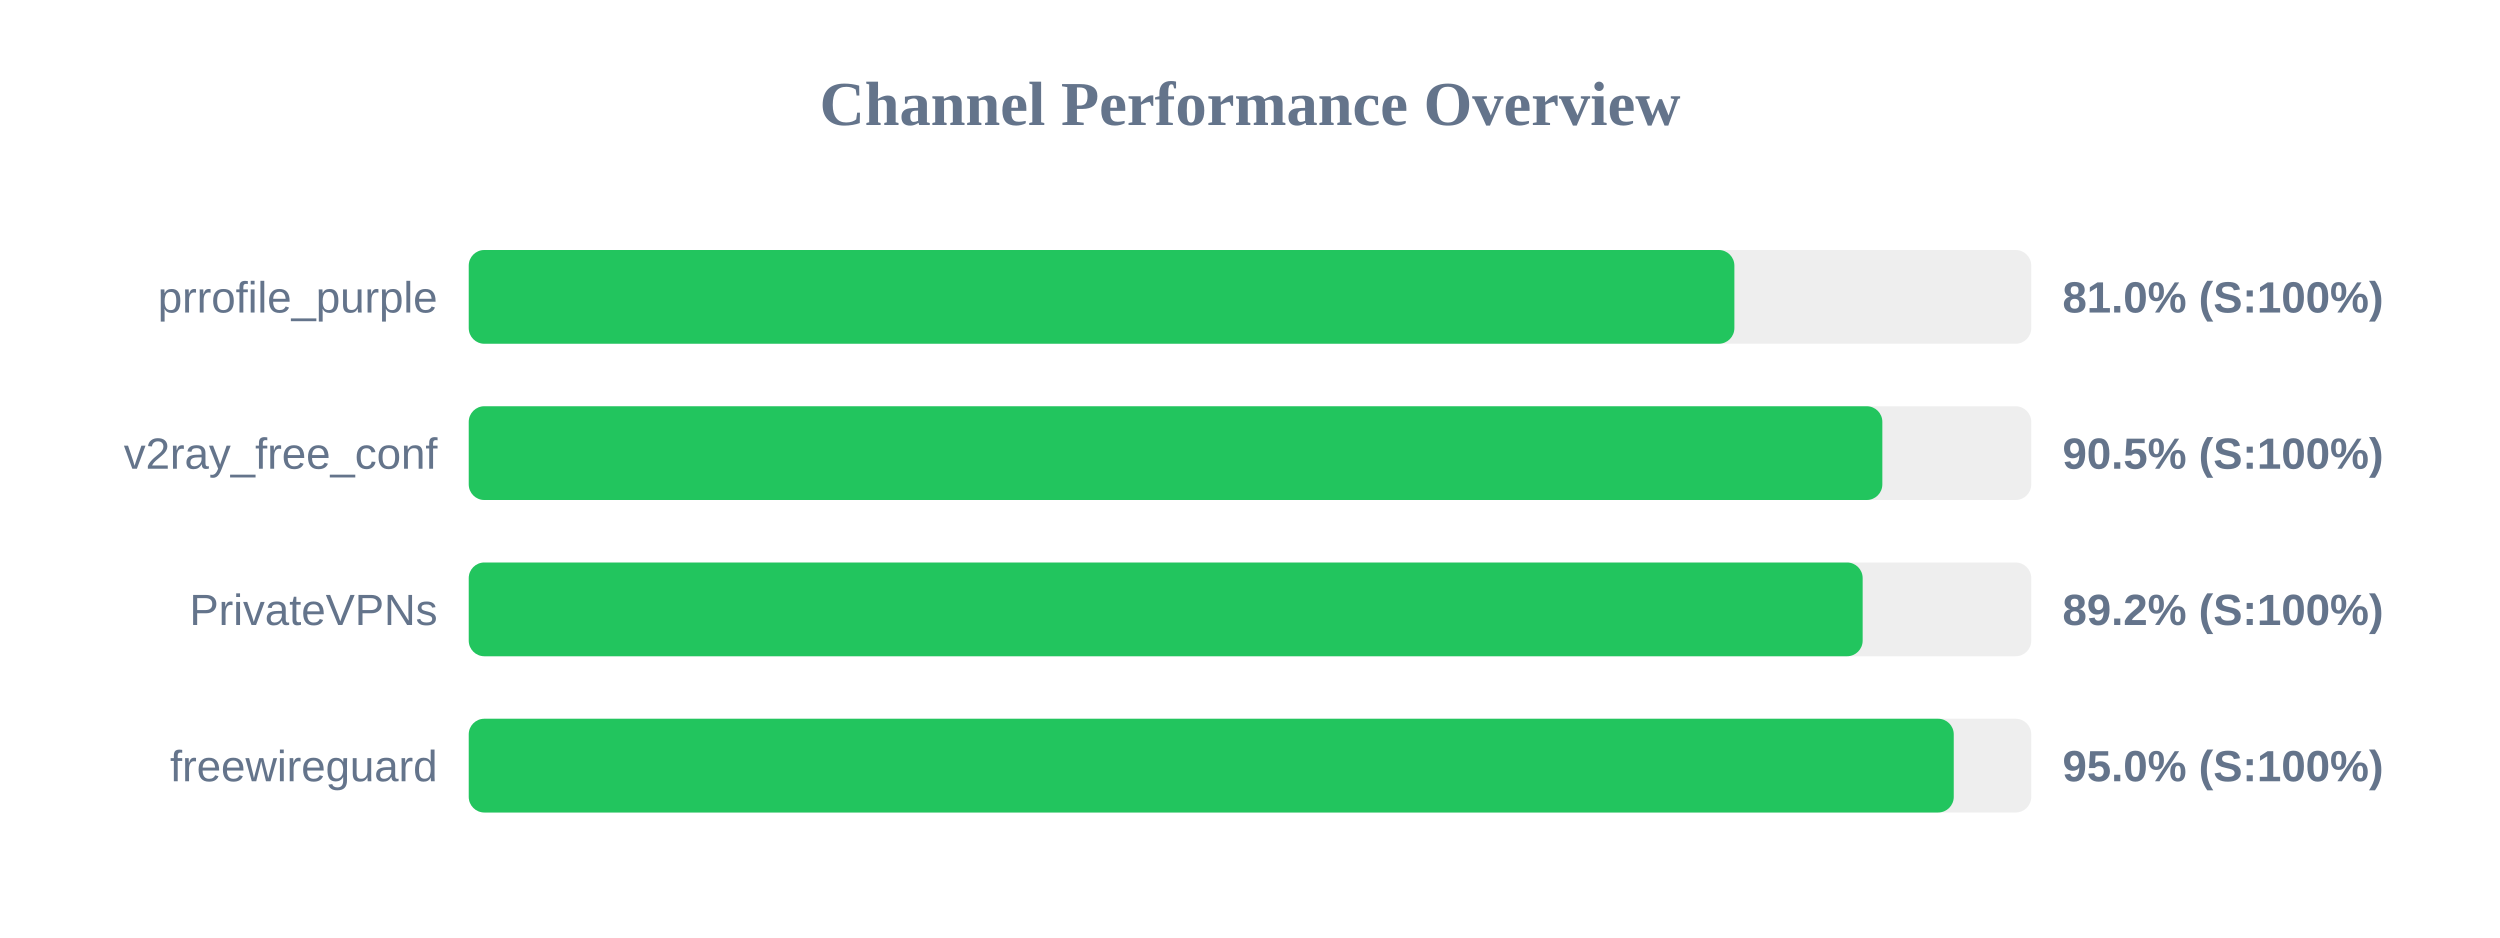
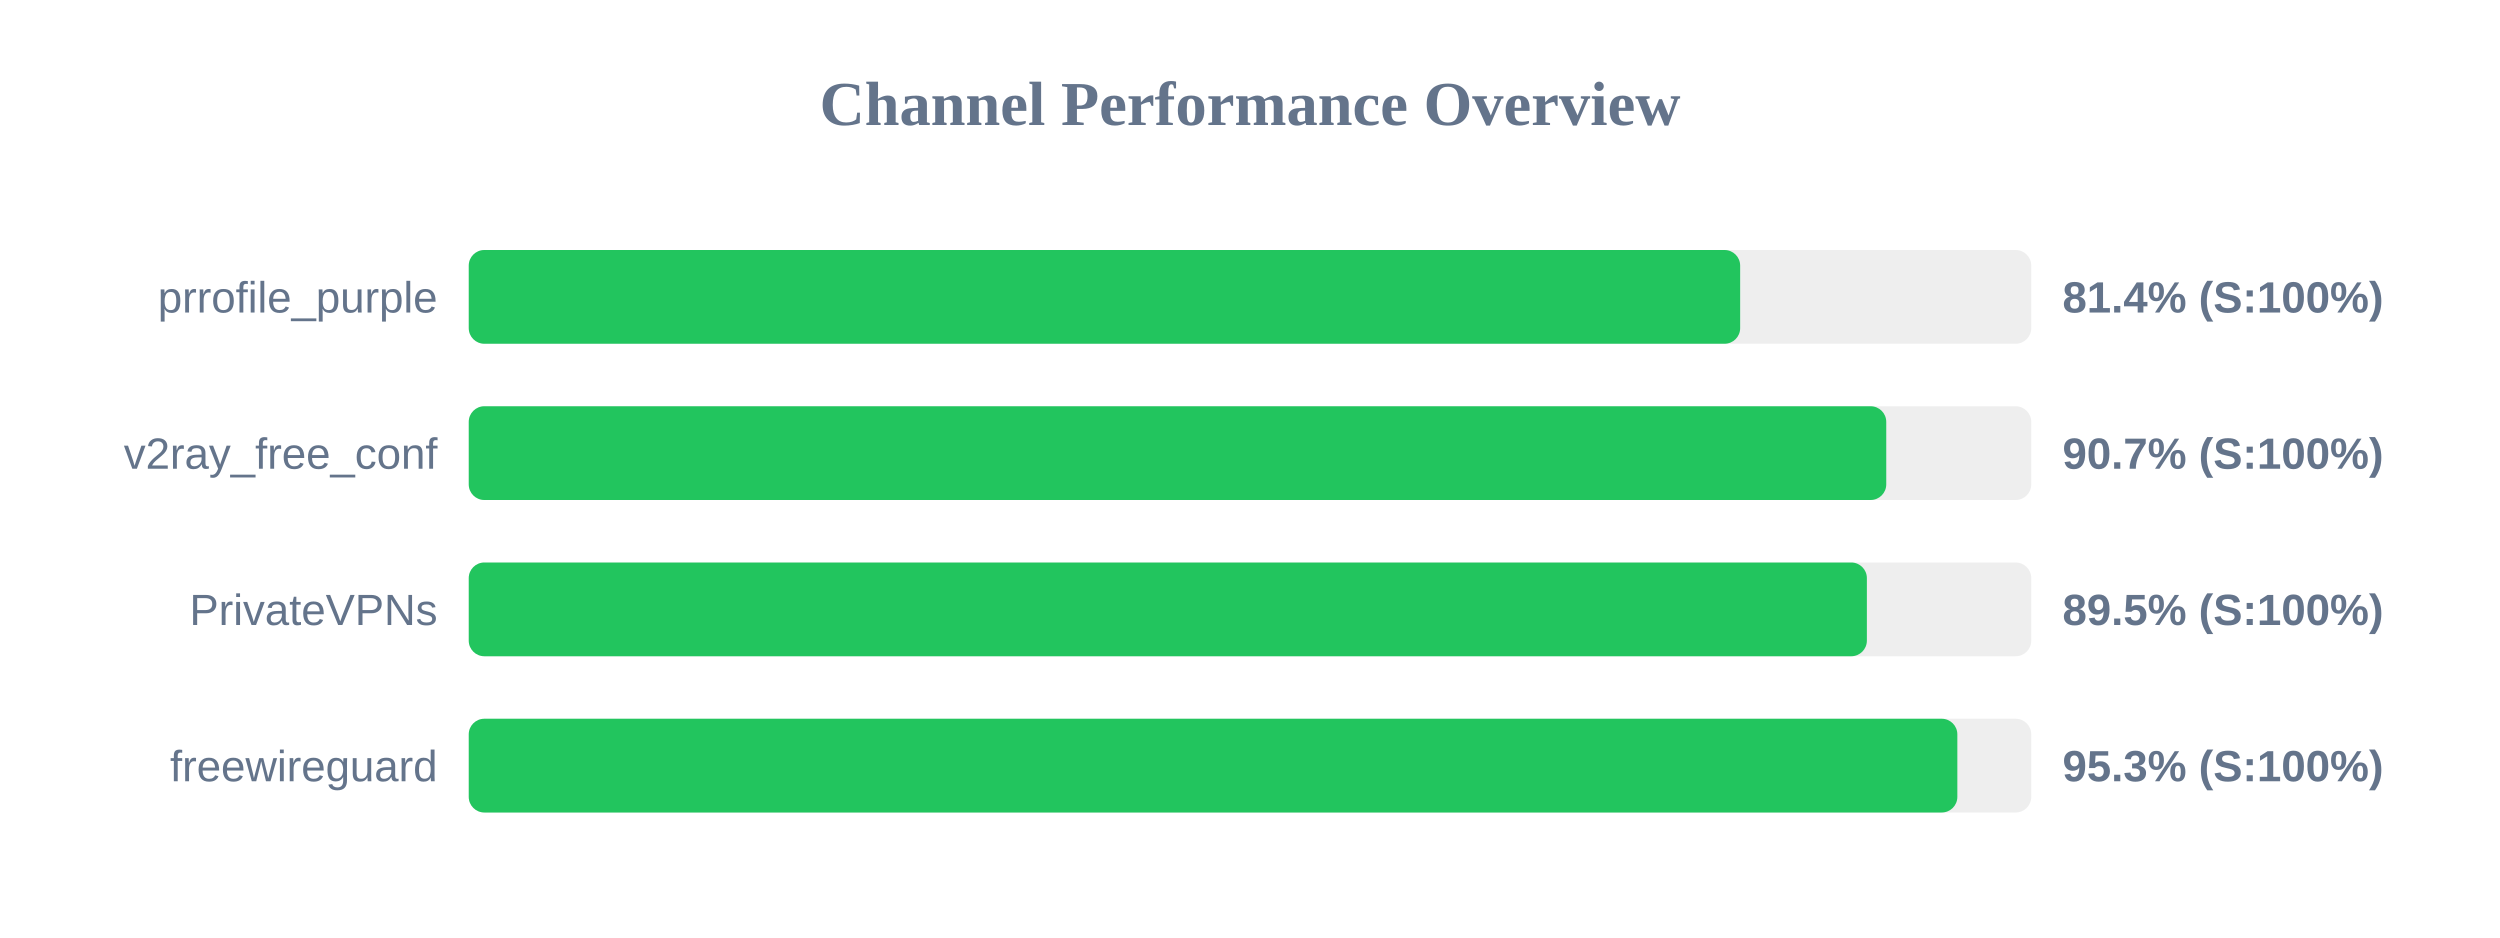
<svg xmlns="http://www.w3.org/2000/svg" width="800" height="300" version="1.1">
  <style>
        .row { font: 14px Arial; fill: #64748b; }
        .score { font: bold 14px Arial; fill: #64748b; }
    </style>
  <text x="400" y="40" text-anchor="middle" font-size="20px" font-weight="bold" fill="#64748b">Channel Performance Overview</text>
  <rect x="150" y="80" width="500" height="30" fill="#eee" rx="5" />
-   <rect x="150" y="80" width="405.0" height="30" fill="#22c55e" rx="5" />
+   <rect x="150" y="80" width="406.85" height="30" fill="#22c55e" rx="5" />
  <text x="140" y="100" text-anchor="end" class="row">prrofile_purple</text>
-   <text x="660" y="100" text-anchor="start" class="score">81.0% (S:100%)</text>
+   <text x="660" y="100" text-anchor="start" class="score">81.4% (S:100%)</text>
  <rect x="150" y="130" width="500" height="30" fill="#eee" rx="5" />
-   <rect x="150" y="130" width="452.35" height="30" fill="#22c55e" rx="5" />
+   <rect x="150" y="130" width="453.6" height="30" fill="#22c55e" rx="5" />
  <text x="140" y="150" text-anchor="end" class="row">v2ray_free_conf</text>
-   <text x="660" y="150" text-anchor="start" class="score">90.5% (S:100%)</text>
+   <text x="660" y="150" text-anchor="start" class="score">90.7% (S:100%)</text>
  <rect x="150" y="180" width="500" height="30" fill="#eee" rx="5" />
-   <rect x="150" y="180" width="446.05" height="30" fill="#22c55e" rx="5" />
+   <rect x="150" y="180" width="447.4" height="30" fill="#22c55e" rx="5" />
  <text x="140" y="200" text-anchor="end" class="row">PrivateVPNs</text>
-   <text x="660" y="200" text-anchor="start" class="score">89.2% (S:100%)</text>
+   <text x="660" y="200" text-anchor="start" class="score">89.5% (S:100%)</text>
  <rect x="150" y="230" width="500" height="30" fill="#eee" rx="5" />
-   <rect x="150" y="230" width="475.2" height="30" fill="#22c55e" rx="5" />
+   <rect x="150" y="230" width="476.35" height="30" fill="#22c55e" rx="5" />
  <text x="140" y="250" text-anchor="end" class="row">freewireguard</text>
-   <text x="660" y="250" text-anchor="start" class="score">95.0% (S:100%)</text>
+   <text x="660" y="250" text-anchor="start" class="score">95.3% (S:100%)</text>
</svg>
